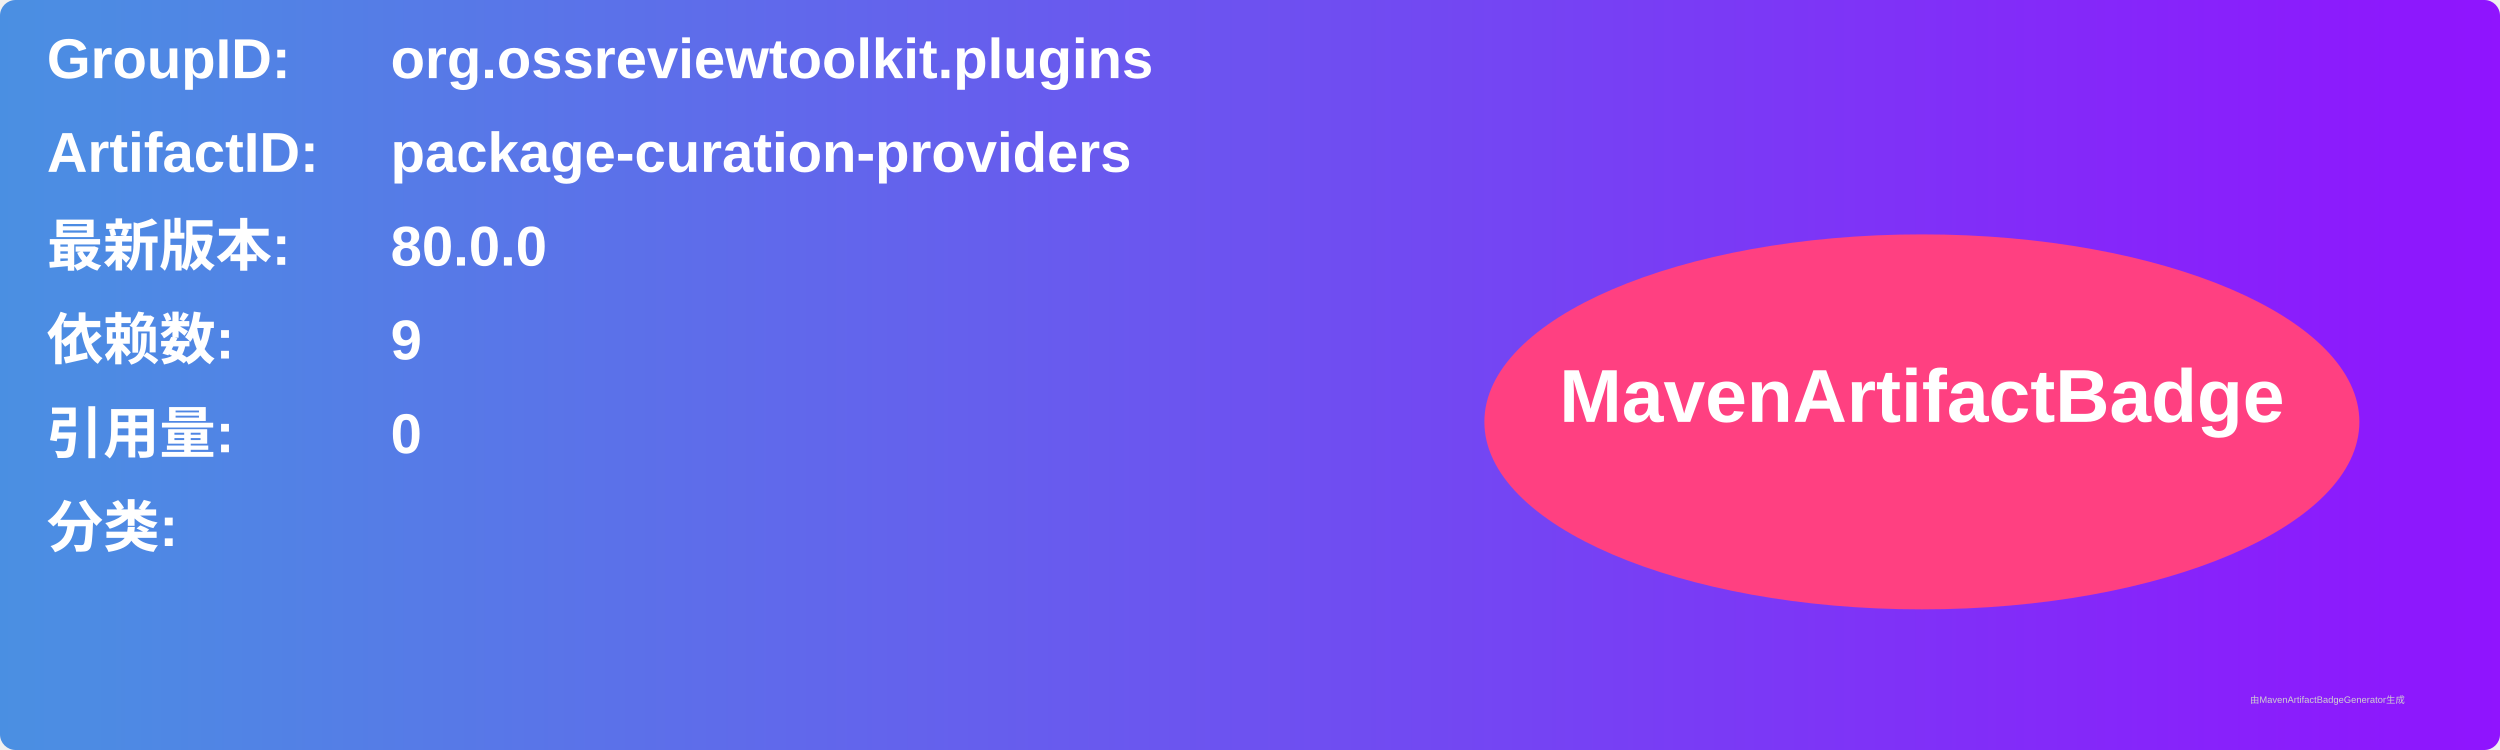
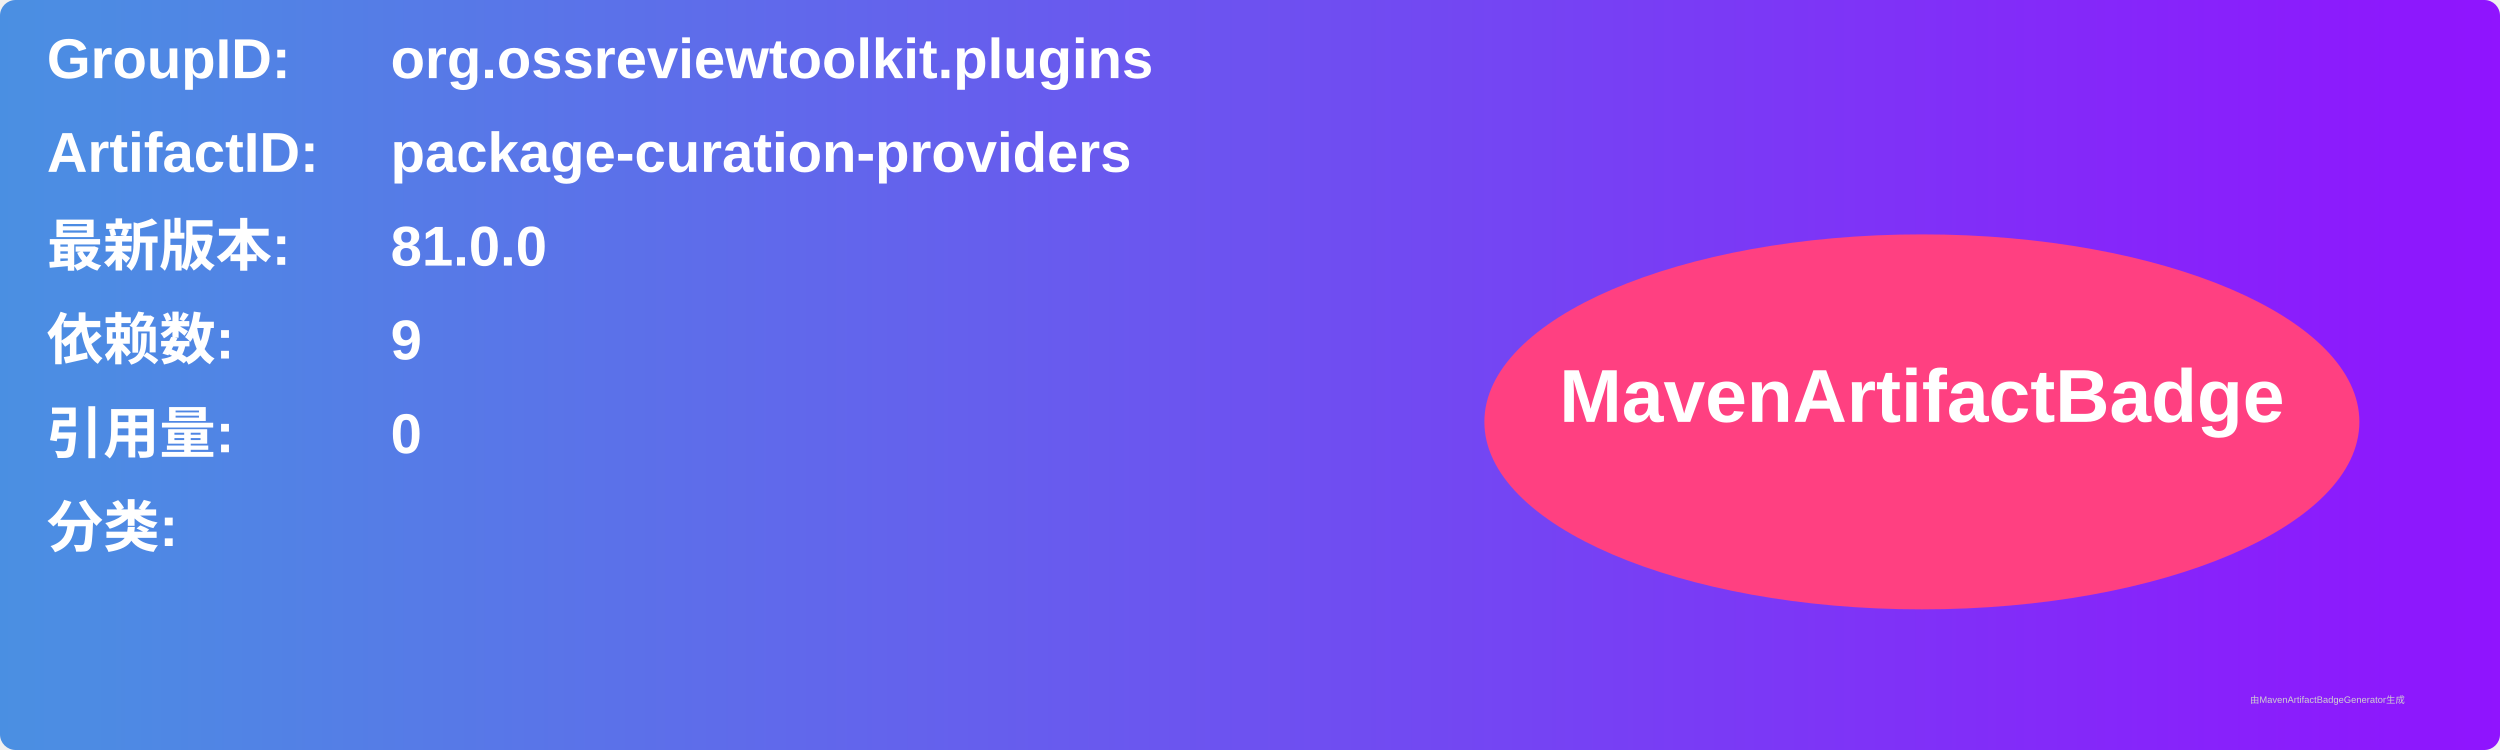
<svg xmlns="http://www.w3.org/2000/svg" width="800" height="240" viewBox="0 0 800 240">
  <linearGradient id="grad" x1="0%" y1="0%" x2="100%" y2="0%">
    <stop offset="0%" stop-color="#4a90e2" />
    <stop offset="100%" stop-color="#9013fe" />
  </linearGradient>
  <rect width="100%" height="100%" rx="5" ry="5" fill="url(#grad)" />
  <g transform="translate(15, 15)">
    <text x="0" y="10" font-family="Arial" font-size="18" fill="white" font-weight="bold" width="260">GroupID:</text>
    <text x="110" y="10" font-family="Arial" font-size="18" fill="white" font-weight="bold" width="460">org.ossreviewtoolkit.plugins</text>
    <text x="0" y="40" font-family="Arial" font-size="18" fill="white" font-weight="bold" width="260">ArtifactID:</text>
    <text x="110" y="40" font-family="Arial" font-size="18" fill="white" font-weight="bold" width="460">package-curation-providers</text>
    <text x="0" y="70" font-family="Arial" font-size="18" fill="white" font-weight="bold">最新版本:</text>
    <text x="110" y="70" font-family="Arial" font-size="18" fill="white" font-weight="bold">
-       <tspan font-weight="bold">80.0.0</tspan>
+       <tspan font-weight="bold">81.0.0</tspan>
    </text>
    <text x="0" y="100" font-family="Arial" font-size="18" fill="white" font-weight="bold">依赖数: </text>
    <text x="110" y="100" font-family="Arial" font-size="18" fill="white">
      <tspan font-weight="bold">9</tspan>
    </text>
    <text x="0" y="130" font-family="Arial" font-size="18" fill="white" font-weight="bold">引用量: </text>
    <text x="110" y="130" font-family="Arial" font-size="18" fill="white">
      <tspan font-weight="bold">0</tspan>
    </text>
    <text x="0" y="160" font-family="Arial" font-size="18" fill="white" font-weight="bold">分类:</text>
    <text x="10" y="190" font-family="Arial" font-size="10" fill="white">
      <tspan font-weight="bold" />
    </text>
    <ellipse cx="600" cy="120" rx="140" ry="60" fill="#ff4081" />
    <text x="600" y="120" text-anchor="middle" font-family="Arial" font-size="24" fill="white" font-weight="bold">MavenArtifactBadge</text>
  </g>
  <text x="720" y="225" font-family="Arial" font-size="3" fill="#d0d0d0">由MavenArtifactBadgeGenerator生成</text>
</svg>
